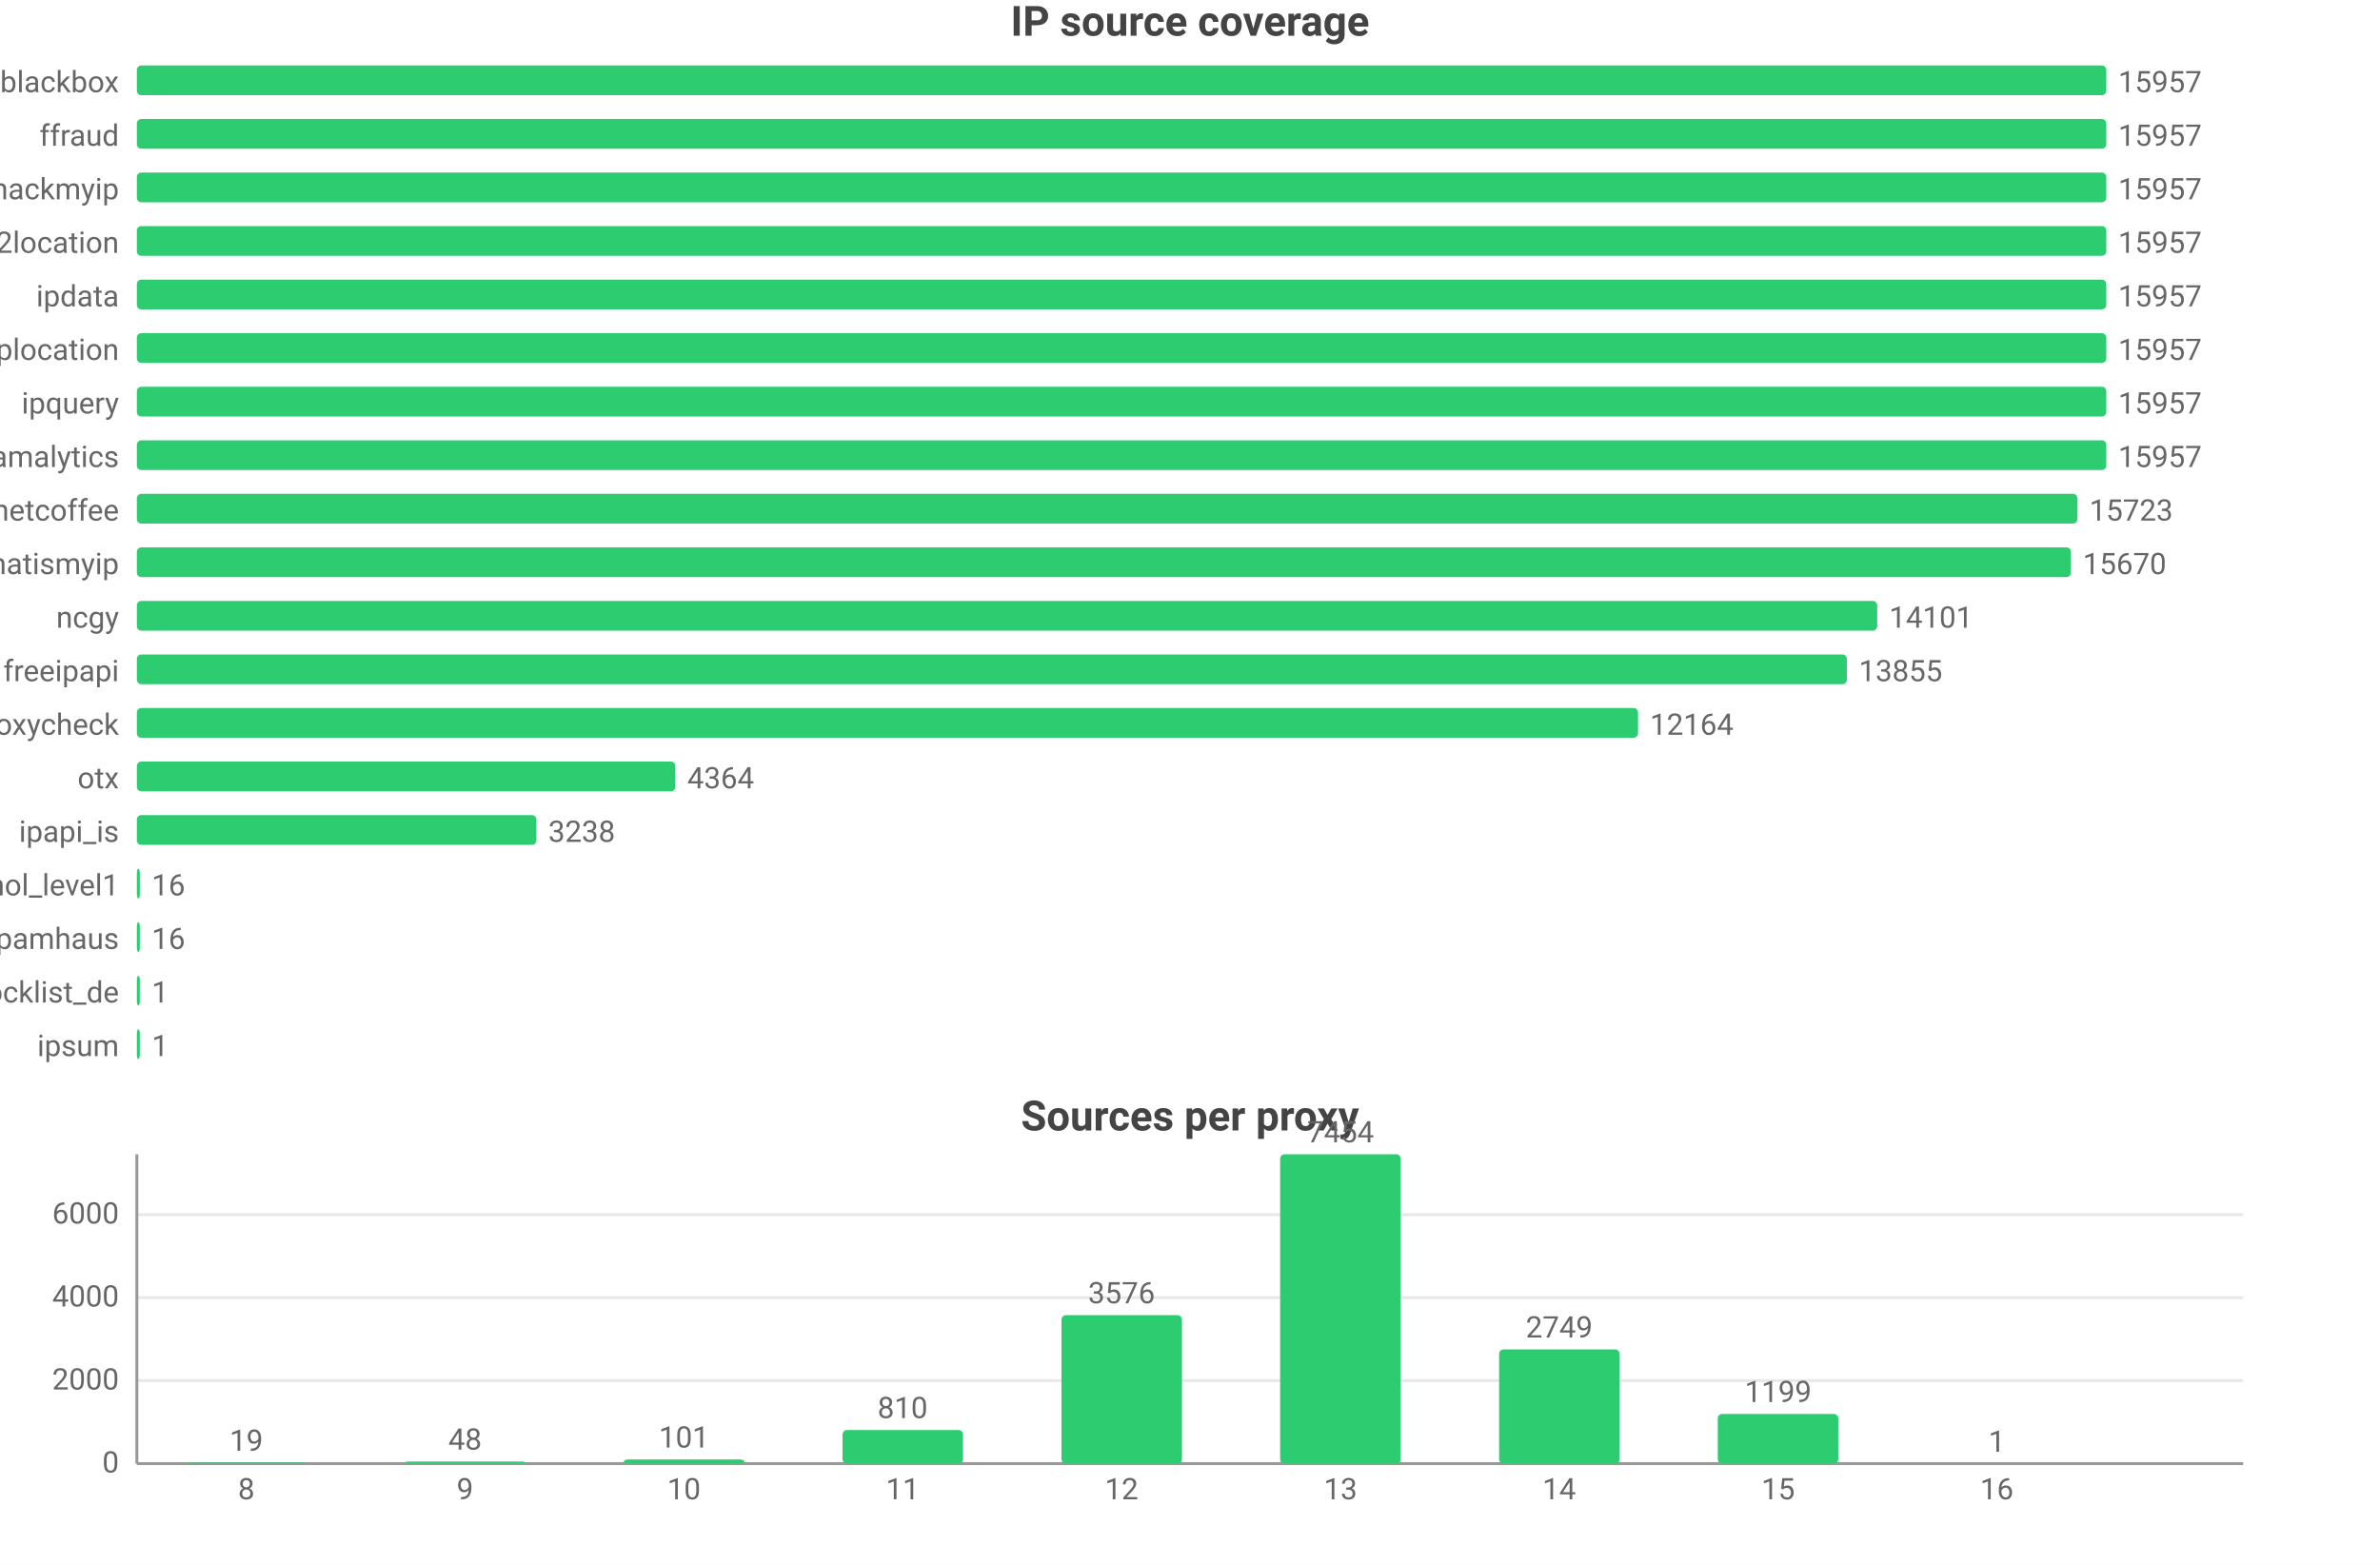
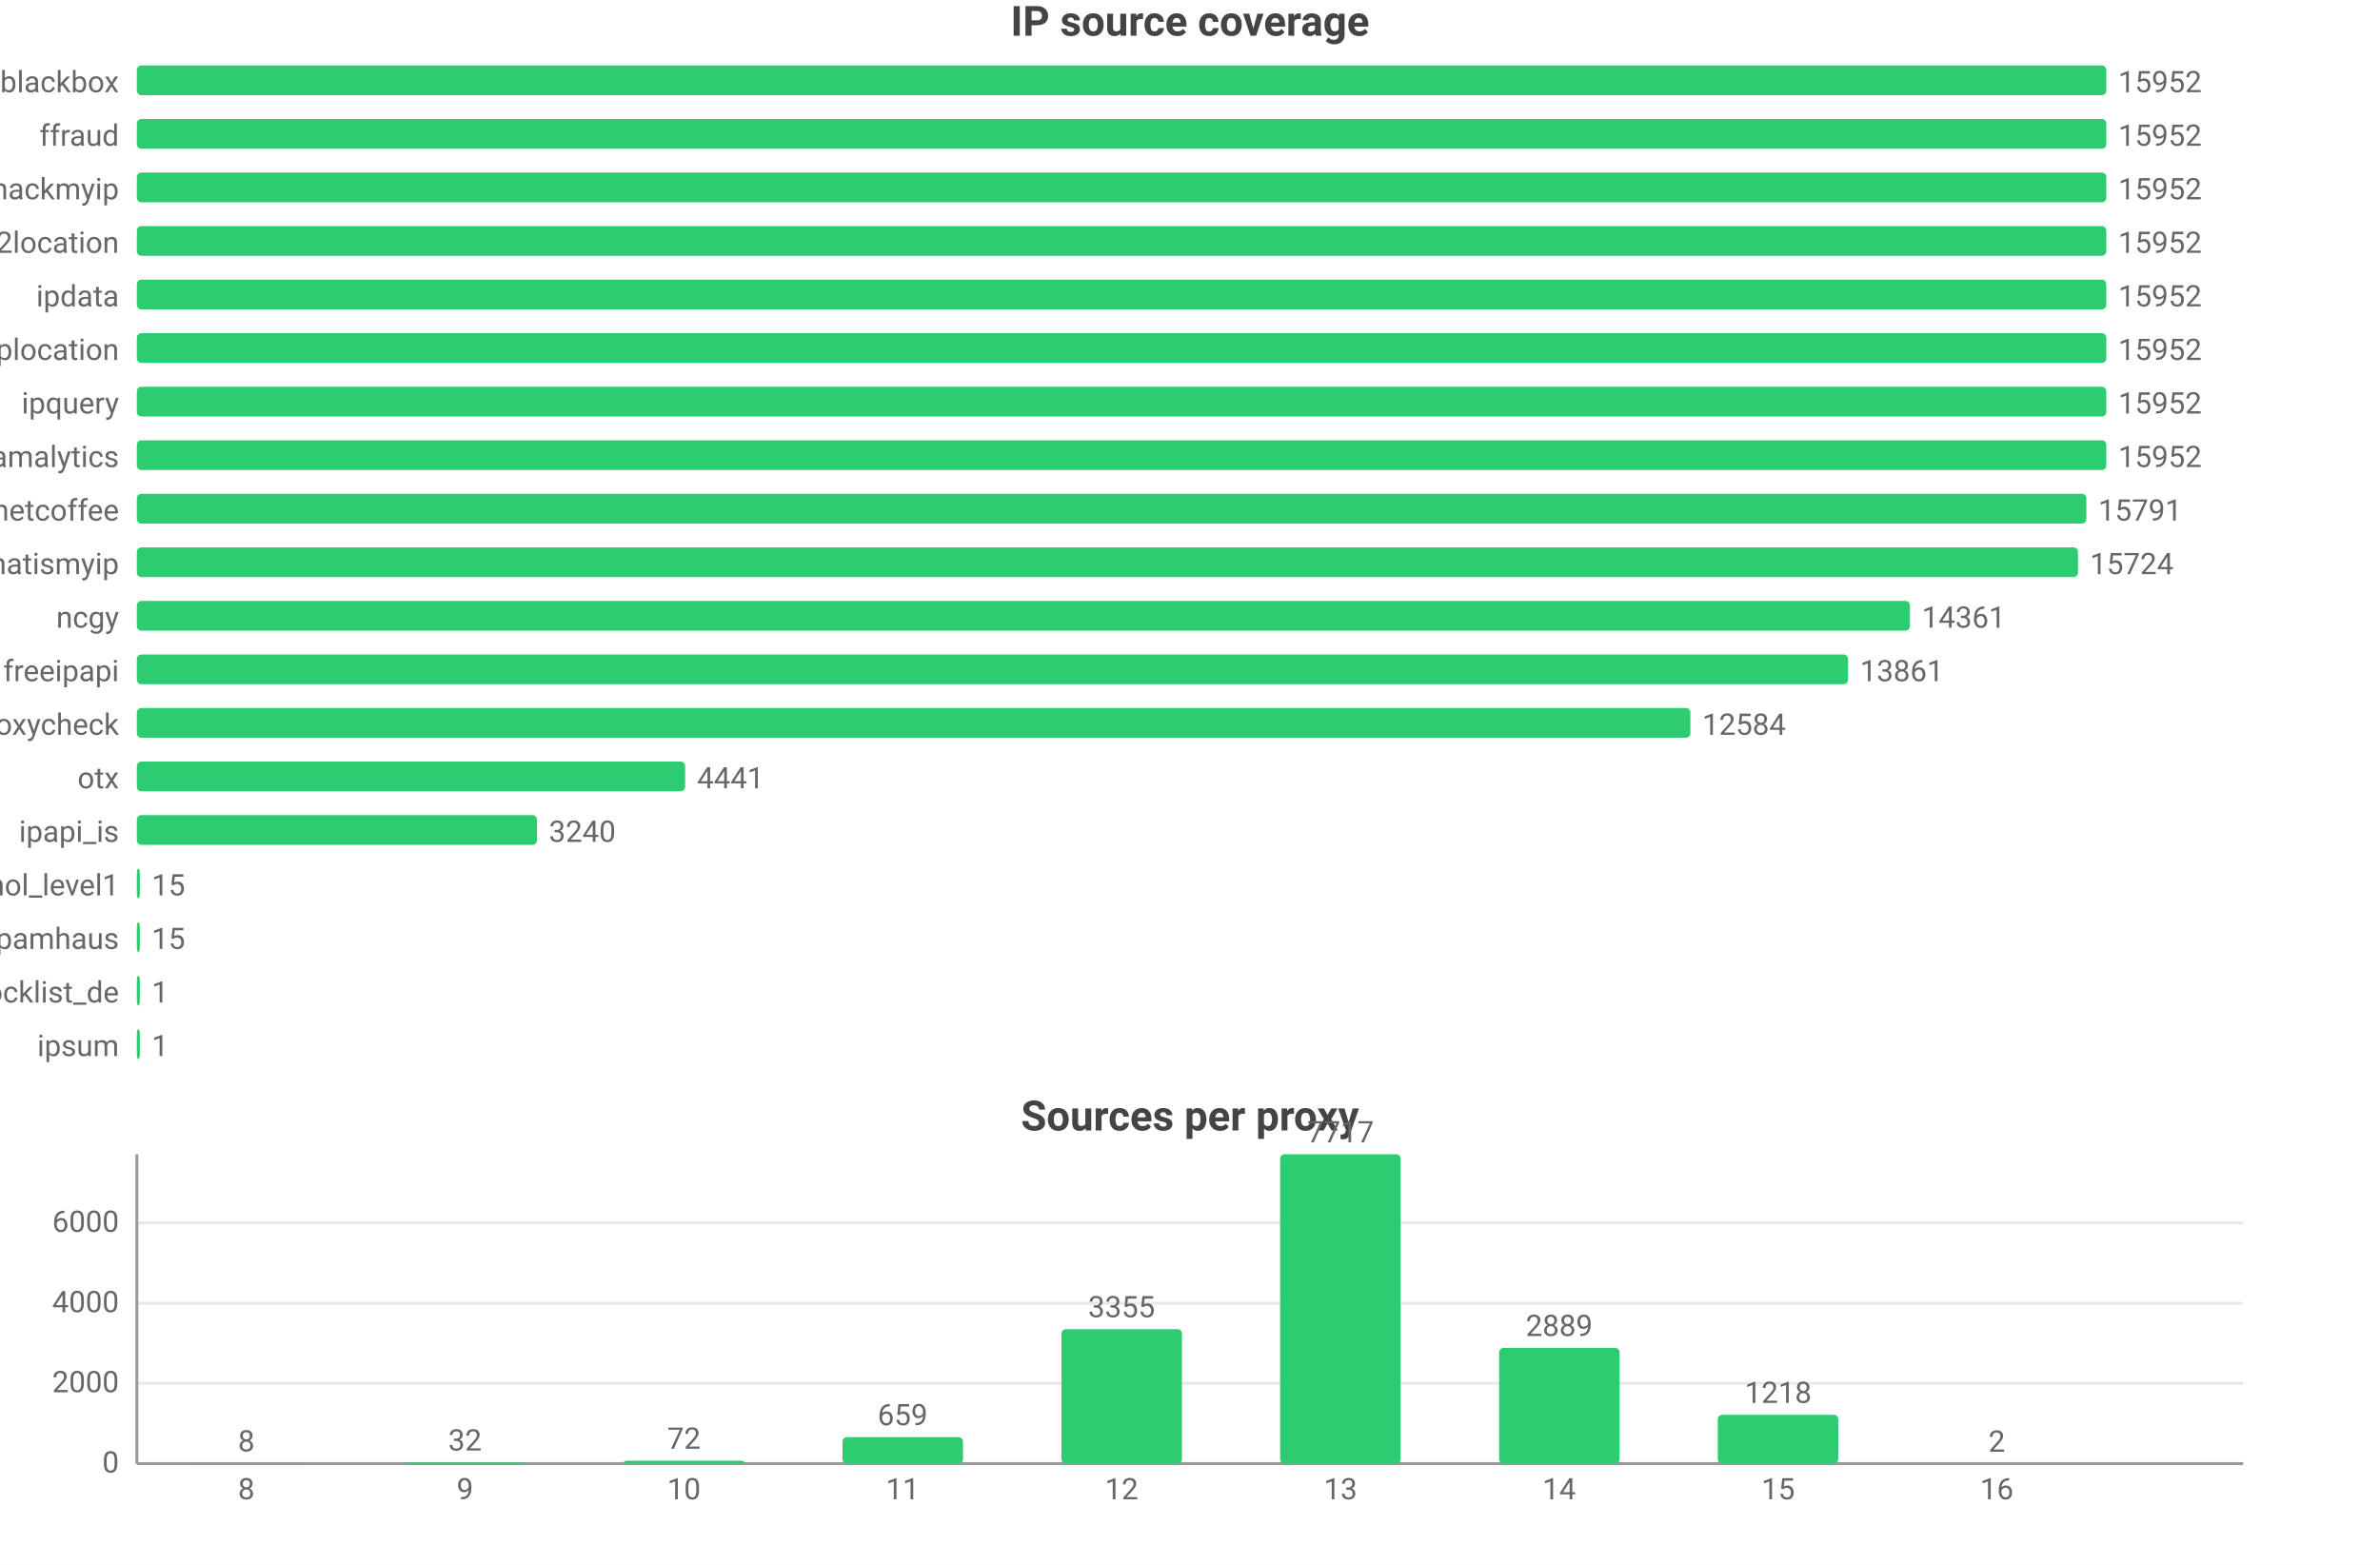
<svg xmlns="http://www.w3.org/2000/svg" width="800" height="526" viewBox="0 0 800 526">
  <rect width="800" height="526" fill="#ffffff" />
  <style>text{font-family:system-ui,-apple-system,'Segoe UI',Roboto,'PingFang SC','Microsoft YaHei','Noto Sans CJK SC',sans-serif}.g{stroke:#e8e8e8;stroke-width:1}.a{stroke:#999;stroke-width:1}.t{font-size:10px;fill:#666}.m{font-size:10px;text-anchor:middle;fill:#666}.e{font-size:10px;text-anchor:end;fill:#666}.l{font-size:11px;fill:#333}.tt{font-size:14px;font-weight:600;text-anchor:middle;fill:#444}.em{font-size:13px;text-anchor:middle;fill:#999}</style>
  <text class="tt" x="400.0" y="12">IP source coverage</text>
  <text class="e" x="40" y="31">blackbox</text>
  <rect x="46" y="22" width="662" height="10" fill="#2ecc71" rx="1.5" />
-   <text class="t" x="712" y="31">15957</text>
+   <text class="t" x="712" y="31">15952</text>
  <text class="e" x="40" y="49">ffraud</text>
  <rect x="46" y="40" width="662" height="10" fill="#2ecc71" rx="1.5" />
-   <text class="t" x="712" y="49">15957</text>
+   <text class="t" x="712" y="49">15952</text>
  <text class="e" x="40" y="67">hackmyip</text>
  <rect x="46" y="58" width="662" height="10" fill="#2ecc71" rx="1.5" />
-   <text class="t" x="712" y="67">15957</text>
+   <text class="t" x="712" y="67">15952</text>
  <text class="e" x="40" y="85">ip2location</text>
  <rect x="46" y="76" width="662" height="10" fill="#2ecc71" rx="1.5" />
-   <text class="t" x="712" y="85">15957</text>
+   <text class="t" x="712" y="85">15952</text>
  <text class="e" x="40" y="103">ipdata</text>
  <rect x="46" y="94" width="662" height="10" fill="#2ecc71" rx="1.5" />
-   <text class="t" x="712" y="103">15957</text>
+   <text class="t" x="712" y="103">15952</text>
  <text class="e" x="40" y="121">iplocation</text>
  <rect x="46" y="112" width="662" height="10" fill="#2ecc71" rx="1.5" />
-   <text class="t" x="712" y="121">15957</text>
+   <text class="t" x="712" y="121">15952</text>
  <text class="e" x="40" y="139">ipquery</text>
  <rect x="46" y="130" width="662" height="10" fill="#2ecc71" rx="1.5" />
-   <text class="t" x="712" y="139">15957</text>
+   <text class="t" x="712" y="139">15952</text>
  <text class="e" x="40" y="157">scamalytics</text>
  <rect x="46" y="148" width="662" height="10" fill="#2ecc71" rx="1.5" />
-   <text class="t" x="712" y="157">15957</text>
+   <text class="t" x="712" y="157">15952</text>
  <text class="e" x="40" y="175">netcoffee</text>
-   <rect x="46" y="166" width="652.3" height="10" fill="#2ecc71" rx="1.5" />
-   <text class="t" x="702.3" y="175">15723</text>
+   <rect x="46" y="166" width="655.3" height="10" fill="#2ecc71" rx="1.5" />
+   <text class="t" x="705.3" y="175">15791</text>
  <text class="e" x="40" y="193">whatismyip</text>
-   <rect x="46" y="184" width="650.1" height="10" fill="#2ecc71" rx="1.5" />
-   <text class="t" x="700.1" y="193">15670</text>
+   <rect x="46" y="184" width="652.5" height="10" fill="#2ecc71" rx="1.5" />
+   <text class="t" x="702.5" y="193">15724</text>
  <text class="e" x="40" y="211">ncgy</text>
-   <rect x="46" y="202" width="585.0" height="10" fill="#2ecc71" rx="1.5" />
-   <text class="t" x="635.0" y="211">14101</text>
+   <rect x="46" y="202" width="596.0" height="10" fill="#2ecc71" rx="1.5" />
+   <text class="t" x="646.0" y="211">14361</text>
  <text class="e" x="40" y="229">freeipapi</text>
-   <rect x="46" y="220" width="574.8" height="10" fill="#2ecc71" rx="1.5" />
-   <text class="t" x="624.8" y="229">13855</text>
+   <rect x="46" y="220" width="575.2" height="10" fill="#2ecc71" rx="1.5" />
+   <text class="t" x="625.2" y="229">13861</text>
  <text class="e" x="40" y="247">proxycheck</text>
-   <rect x="46" y="238" width="504.6" height="10" fill="#2ecc71" rx="1.5" />
-   <text class="t" x="554.6" y="247">12164</text>
+   <rect x="46" y="238" width="522.2" height="10" fill="#2ecc71" rx="1.5" />
+   <text class="t" x="572.2" y="247">12584</text>
  <text class="e" x="40" y="265">otx</text>
-   <rect x="46" y="256" width="181.0" height="10" fill="#2ecc71" rx="1.5" />
-   <text class="t" x="231.0" y="265">4364</text>
+   <rect x="46" y="256" width="184.3" height="10" fill="#2ecc71" rx="1.5" />
+   <text class="t" x="234.3" y="265">4441</text>
  <text class="e" x="40" y="283">ipapi_is</text>
-   <rect x="46" y="274" width="134.3" height="10" fill="#2ecc71" rx="1.5" />
-   <text class="t" x="184.3" y="283">3238</text>
+   <rect x="46" y="274" width="134.5" height="10" fill="#2ecc71" rx="1.5" />
+   <text class="t" x="184.5" y="283">3240</text>
  <text class="e" x="40" y="301">firehol_level1</text>
  <rect x="46" y="292" width="1" height="10" fill="#2ecc71" rx="1.5" />
-   <text class="t" x="51" y="301">16</text>
+   <text class="t" x="51" y="301">15</text>
  <text class="e" x="40" y="319">spamhaus</text>
  <rect x="46" y="310" width="1" height="10" fill="#2ecc71" rx="1.5" />
-   <text class="t" x="51" y="319">16</text>
+   <text class="t" x="51" y="319">15</text>
  <text class="e" x="40" y="337">blocklist_de</text>
  <rect x="46" y="328" width="1" height="10" fill="#2ecc71" rx="1.5" />
  <text class="t" x="51" y="337">1</text>
  <text class="e" x="40" y="355">ipsum</text>
  <rect x="46" y="346" width="1" height="10" fill="#2ecc71" rx="1.5" />
  <text class="t" x="51" y="355">1</text>
  <text class="tt" x="400.0" y="380">Sources per proxy</text>
  <line class="g" x1="46" y1="492" x2="754" y2="492" />
  <text class="e" x="40" y="495">0</text>
-   <line class="g" x1="46" y1="464.1" x2="754" y2="464.1" />
-   <text class="e" x="40" y="467.1">2000</text>
-   <line class="g" x1="46" y1="436.2" x2="754" y2="436.2" />
-   <text class="e" x="40" y="439.2">4000</text>
-   <line class="g" x1="46" y1="408.3" x2="754" y2="408.3" />
-   <text class="e" x="40" y="411.3">6000</text>
+   <line class="g" x1="46" y1="465.0" x2="754" y2="465.0" />
+   <text class="e" x="40" y="468.0">2000</text>
+   <line class="g" x1="46" y1="438.1" x2="754" y2="438.1" />
+   <text class="e" x="40" y="441.1">4000</text>
+   <line class="g" x1="46" y1="411.1" x2="754" y2="411.1" />
+   <text class="e" x="40" y="414.1">6000</text>
  <line class="a" x1="46" y1="388" x2="46" y2="492" />
  <line class="a" x1="46" y1="492" x2="754" y2="492" />
-   <rect x="62.5" y="491.7" width="40.5" height="0.3" fill="#2ecc71" rx="1.5" />
-   <text class="m" x="82.8" y="487.7">19</text>
+   <rect x="62.5" y="491.9" width="40.5" height="0.1" fill="#2ecc71" rx="1.5" />
+   <text class="m" x="82.8" y="487.9">8</text>
  <text class="m" x="82.8" y="504">8</text>
-   <rect x="136.1" y="491.3" width="40.5" height="0.7" fill="#2ecc71" rx="1.5" />
-   <text class="m" x="156.3" y="487.3">48</text>
+   <rect x="136.1" y="491.6" width="40.5" height="0.4" fill="#2ecc71" rx="1.5" />
+   <text class="m" x="156.3" y="487.6">32</text>
  <text class="m" x="156.3" y="504">9</text>
-   <rect x="209.7" y="490.6" width="40.5" height="1.4" fill="#2ecc71" rx="1.5" />
-   <text class="m" x="229.9" y="486.6">101</text>
+   <rect x="209.7" y="491.0" width="40.5" height="1.0" fill="#2ecc71" rx="1.5" />
+   <text class="m" x="229.9" y="487.0">72</text>
  <text class="m" x="229.9" y="504">10</text>
-   <rect x="283.2" y="480.7" width="40.5" height="11.3" fill="#2ecc71" rx="1.5" />
-   <text class="m" x="303.4" y="476.7">810</text>
+   <rect x="283.2" y="483.1" width="40.5" height="8.9" fill="#2ecc71" rx="1.5" />
+   <text class="m" x="303.4" y="479.1">659</text>
  <text class="m" x="303.4" y="504">11</text>
-   <rect x="356.8" y="442.1" width="40.5" height="49.9" fill="#2ecc71" rx="1.5" />
-   <text class="m" x="377" y="438.1">3576</text>
+   <rect x="356.8" y="446.8" width="40.5" height="45.2" fill="#2ecc71" rx="1.5" />
+   <text class="m" x="377" y="442.8">3355</text>
  <text class="m" x="377" y="504">12</text>
  <rect x="430.3" y="388" width="40.5" height="104" fill="#2ecc71" rx="1.5" />
-   <text class="m" x="450.6" y="384">7454</text>
+   <text class="m" x="450.6" y="384">7717</text>
  <text class="m" x="450.6" y="504">13</text>
-   <rect x="503.9" y="453.6" width="40.5" height="38.4" fill="#2ecc71" rx="1.5" />
-   <text class="m" x="524.1" y="449.6">2749</text>
+   <rect x="503.9" y="453.1" width="40.5" height="38.9" fill="#2ecc71" rx="1.5" />
+   <text class="m" x="524.1" y="449.1">2889</text>
  <text class="m" x="524.1" y="504">14</text>
-   <rect x="577.4" y="475.3" width="40.5" height="16.7" fill="#2ecc71" rx="1.5" />
-   <text class="m" x="597.7" y="471.3">1199</text>
+   <rect x="577.4" y="475.6" width="40.5" height="16.4" fill="#2ecc71" rx="1.5" />
+   <text class="m" x="597.7" y="471.6">1218</text>
  <text class="m" x="597.7" y="504">15</text>
  <rect x="651.0" y="492.0" width="40.5" height="0.0" fill="#2ecc71" rx="1.5" />
-   <text class="m" x="671.2" y="488.0">1</text>
+   <text class="m" x="671.2" y="488.0">2</text>
  <text class="m" x="671.2" y="504">16</text>
</svg>
